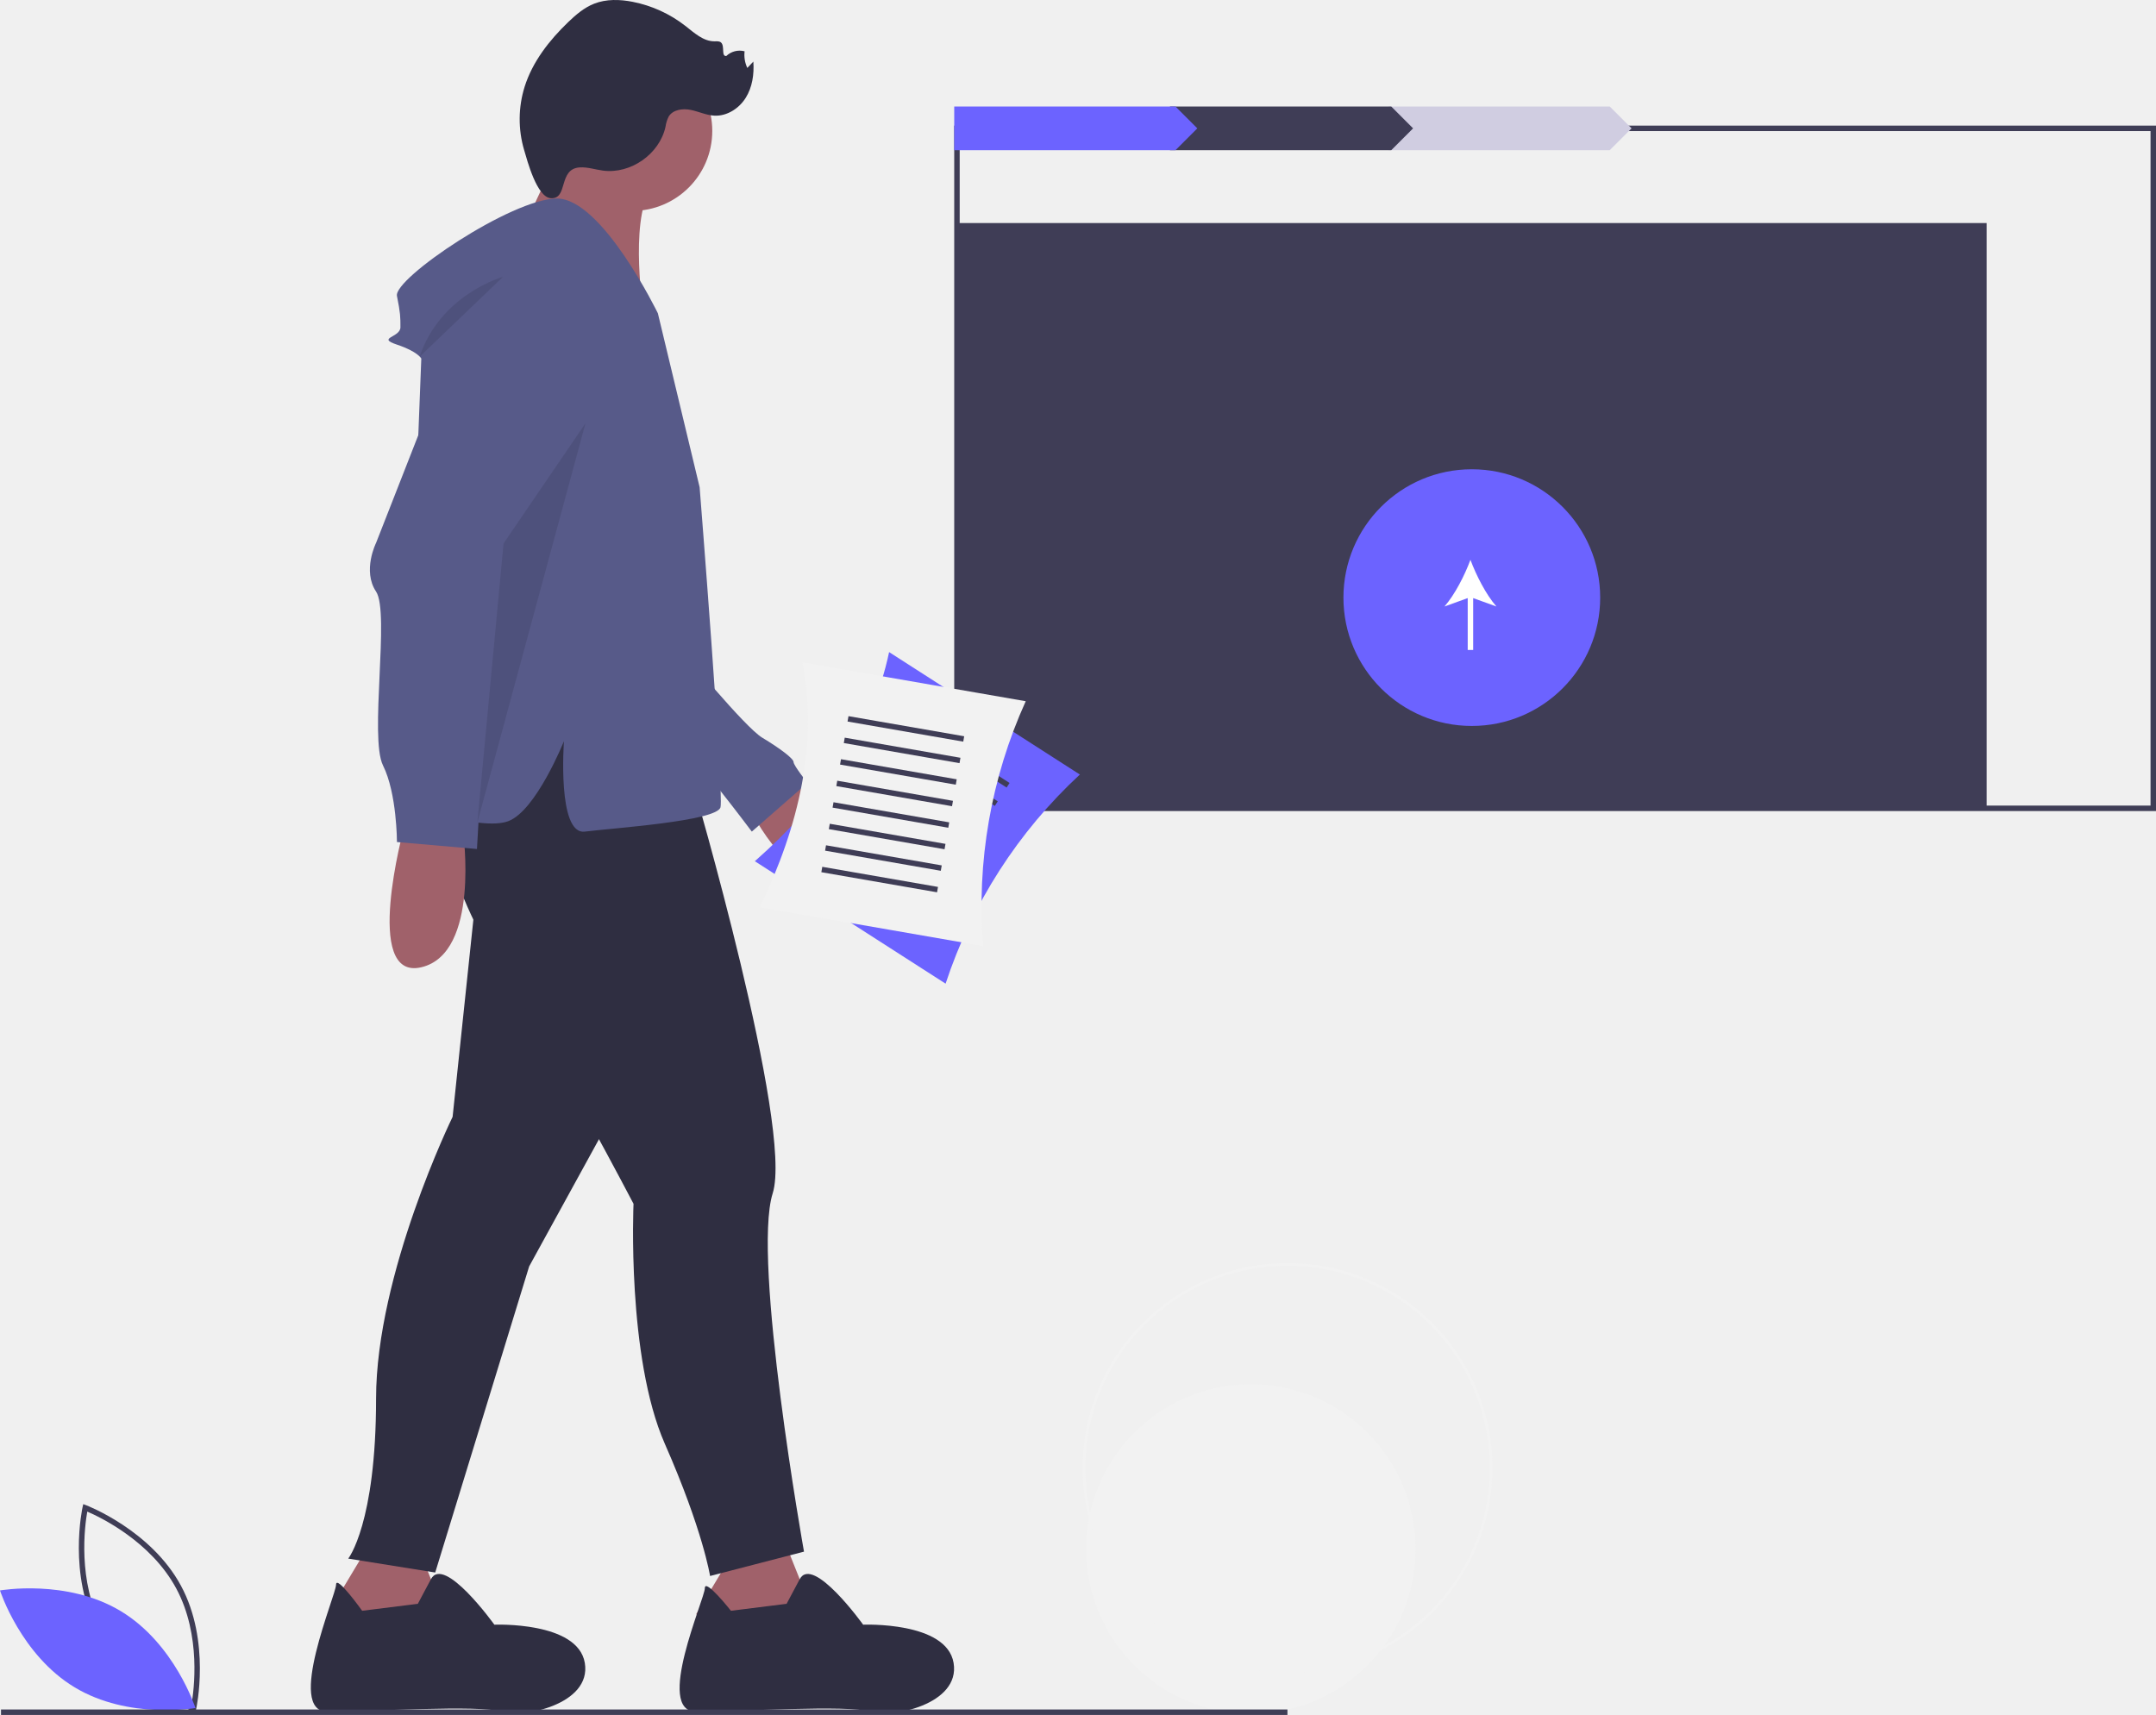
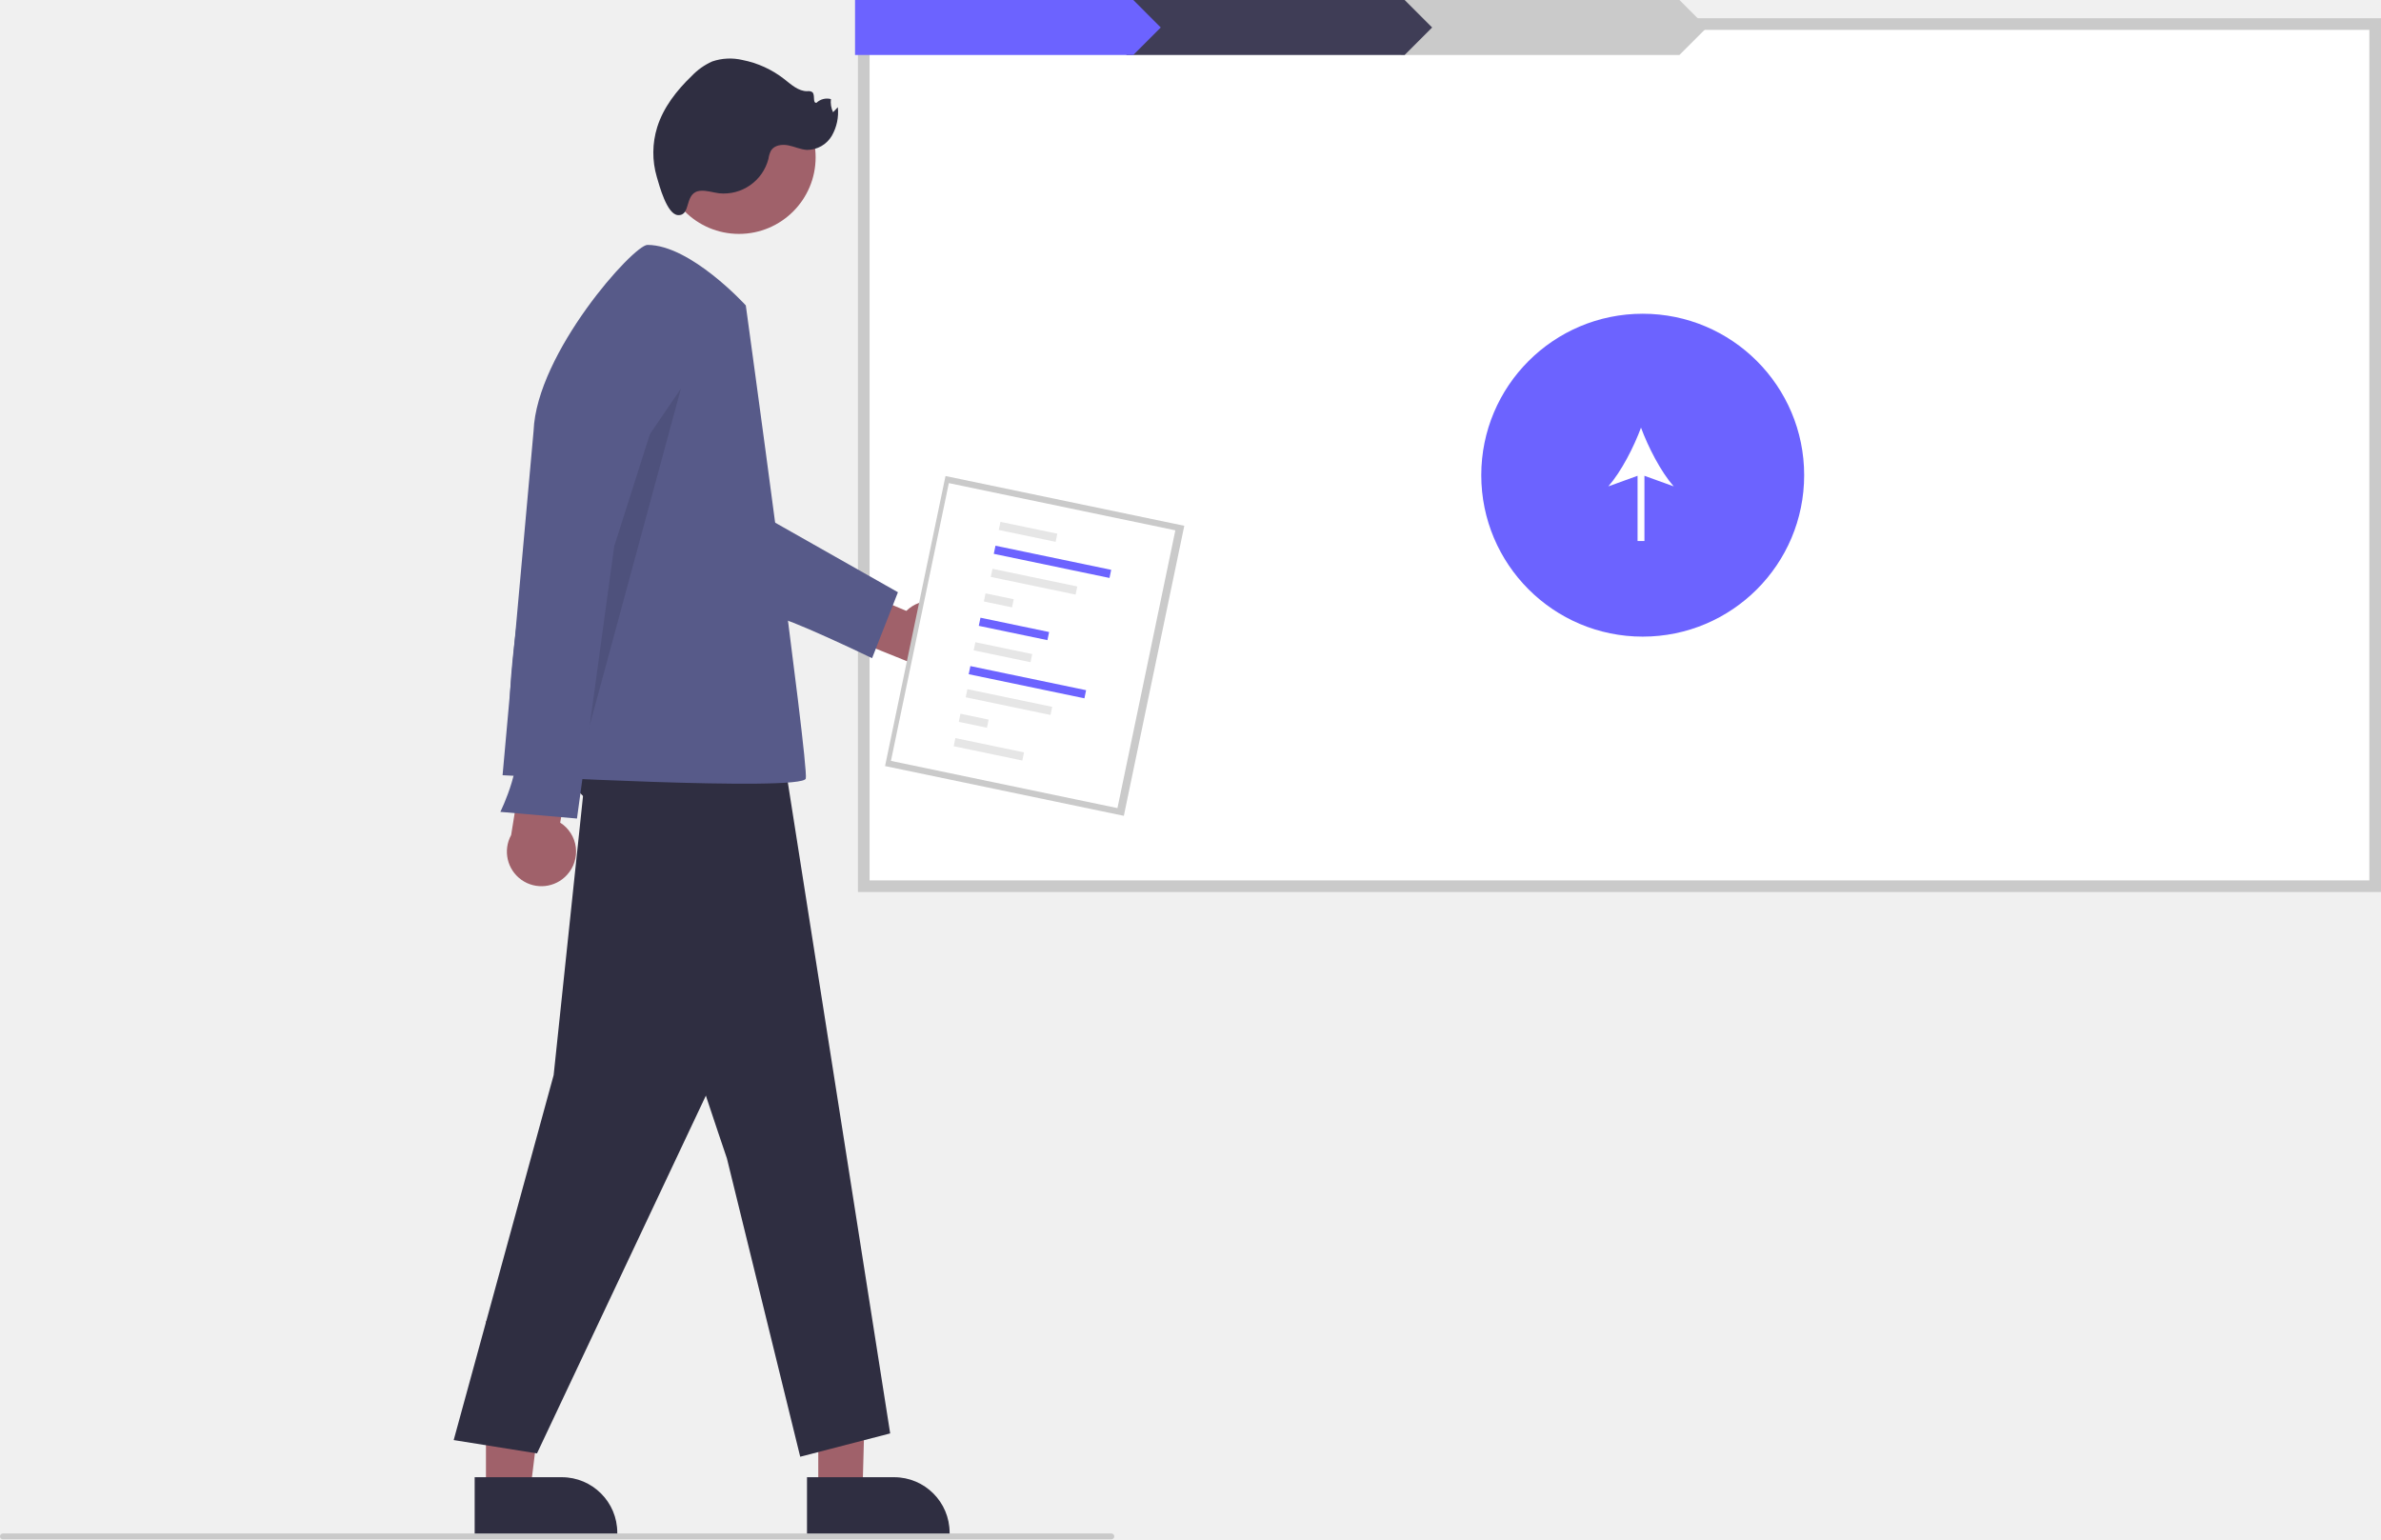
- <svg xmlns="http://www.w3.org/2000/svg" id="bad4af54-82ac-4562-8b44-2a290e5ac5cd" data-name="Layer 1" width="932" height="741.477" viewBox="0 0 932 741.477">
-   <circle cx="540.726" cy="669.727" r="71.204" fill="#f2f2f2" />
-   <path d="M690.577,802.505a88.571,88.571,0,1,1,88.571-88.571A88.671,88.671,0,0,1,690.577,802.505Zm0-175.984a87.413,87.413,0,1,0,87.413,87.413A87.512,87.512,0,0,0,690.577,626.521Z" transform="translate(-134 -79.26163)" fill="#f2f2f2" />
-   <rect x="413.675" y="96.437" width="445.122" height="253.049" fill="#3f3d56" />
-   <path d="M1066,429.928H546.494V133.574H1066Zm-517.145-2.361h514.783V135.935H548.855Z" transform="translate(-134 -79.26163)" fill="#3f3d56" />
-   <circle cx="636.236" cy="258.382" r="55.493" fill="#6c63ff" />
-   <path d="M780.876,341.488c-4.497-5.157-8.742-13.478-11.23-20.184-2.486,6.706-6.731,15.026-11.228,20.184l10.047-3.635v22.414h2.361V337.853Z" transform="translate(-134 -79.26163)" fill="#fff" />
-   <polygon points="695.866 64.938 600.225 64.938 600.225 46.047 695.866 46.047 705.306 55.493 695.866 64.938" fill="#d0cde1" />
-   <polygon points="601.41 64.938 505.769 64.938 505.769 46.047 601.41 46.047 610.851 55.493 601.41 64.938" fill="#3f3d56" />
-   <polygon points="508.135 64.938 412.494 64.938 412.494 46.047 508.135 46.047 517.576 55.493 508.135 64.938" fill="#6c63ff" />
-   <path d="M218.494,819.545l-1.267-.475c-.278-.105-27.993-10.723-40.975-34.799-12.983-24.077-6.626-53.067-6.56-53.356l.299-1.32,1.267.475c.278.105,27.992,10.723,40.975,34.799,12.983,24.077,6.626,53.067,6.56,53.356ZM178.33,783.15c10.976,20.357,32.877,30.791,38.426,33.174,1.055-5.947,4.364-29.997-6.603-50.334-10.965-20.335-32.874-30.786-38.426-33.174C170.672,738.767,167.364,762.814,178.33,783.15Z" transform="translate(-134 -79.26163)" fill="#3f3d56" />
-   <path d="M186.173,775.825c23.331,14.037,32.317,41.918,32.317,41.918s-28.842,5.123-52.173-8.914S134,766.911,134,766.911,162.842,761.789,186.173,775.825Z" transform="translate(-134 -79.26163)" fill="#6c63ff" />
-   <path d="M474.035,414.752s40.606,21.055,25.567,40.606-40.606-22.559-40.606-25.567S474.035,414.752,474.035,414.752Z" transform="translate(-134 -79.26163)" fill="#a0616a" />
-   <path d="M428.917,360.61s27.071,33.087,34.591,37.599,13.535,9.024,13.535,10.528,6.016,9.024,6.016,9.024l-24.063,21.055s-27.071-36.095-30.079-36.095S428.917,360.61,428.917,360.61Z" transform="translate(-134 -79.26163)" fill="#575a89" />
-   <polygon points="159.562 667.861 141.515 697.94 168.586 709.971 194.153 702.451 179.113 664.853 159.562 667.861" fill="#a0616a" />
-   <path d="M344.696,419.263l-15.039,142.874S296.57,629.815,296.57,683.957s-12.032,69.181-12.032,69.181L322.137,759.154l40.606-132.347,67.677-123.323L410.869,380.161l-33.087-12.032Z" transform="translate(-134 -79.26163)" fill="#2f2e41" />
-   <path d="M290.554,775.697s-11.28-15.791-11.28-11.28-21.807,54.894-3.76,54.894,66.173-3.008,75.197,0,39.102-3.008,36.095-21.055S347.704,781.713,347.704,781.713,325.95,751.39,320.283,762.04l-5.666,10.649Z" transform="translate(-134 -79.26163)" fill="#2f2e41" />
-   <polygon points="318.98 667.861 300.933 697.94 328.003 709.971 353.57 702.451 338.531 664.853 318.98 667.861" fill="#a0616a" />
-   <path d="M449.972,775.697s-11.28-14.287-11.28-9.776-21.807,53.39-3.76,53.39,66.173-3.008,75.197,0,39.102-3.008,36.095-21.055-39.102-16.543-39.102-16.543S485.367,751.39,479.701,762.04L474.035,772.689Z" transform="translate(-134 -79.26163)" fill="#2f2e41" />
-   <path d="M320.633,417.759s4.512,40.606,28.575,78.205,58.654,103.772,58.654,103.772-3.008,66.173,13.535,103.772,19.551,57.15,19.551,57.15l40.606-10.528s-22.559-126.331-13.535-154.906-34.591-177.465-34.591-177.465l-40.606-34.591-52.638-6.016Z" transform="translate(-134 -79.26163)" fill="#2f2e41" />
-   <circle cx="273.311" cy="56.597" r="34.591" fill="#a0616a" />
-   <path d="M379.048,137.598,360.945,176.326l50.825,35.204s-5.983-41.927,5.288-52.544S379.048,137.598,379.048,137.598Z" transform="translate(-134 -79.26163)" fill="#a0616a" />
-   <path d="M418.389,214.728s-24.063-49.63-43.614-49.63-70.685,34.591-69.181,42.11,1.504,9.024,1.504,13.535-10.528,4.512-1.504,7.52,10.528,6.016,10.528,6.016l-7.52,192.504s33.087,12.032,45.118,7.52,24.063-34.591,24.063-34.591-3.008,40.606,9.024,39.102,57.15-4.512,58.654-10.528-9.024-138.363-9.024-138.363Z" transform="translate(-134 -79.26163)" fill="#575a89" />
-   <path d="M308.602,437.311s-18.047,66.173,7.52,60.158,18.047-58.654,18.047-58.654Z" transform="translate(-134 -79.26163)" fill="#a0616a" />
-   <path d="M340.184,202.696,296.57,313.988s-6.016,12.032,0,21.055-3.008,63.166,3.008,75.197,6.016,33.087,6.016,33.087l34.591,3.008,7.52-132.347,39.102-84.221S383.799,195.176,340.184,202.696Z" transform="translate(-134 -79.26163)" fill="#575a89" />
-   <path d="M351.464,198.936s-27.071,7.52-36.095,34.591Z" transform="translate(-134 -79.26163)" opacity="0.1" />
-   <path d="M384.642,151.639c3.365-.201,6.651.937,9.994,1.38,11.957,1.587,24.396-7.089,27.036-18.858a14.47,14.47,0,0,1,1.383-4.505c1.84-3.005,6.031-3.577,9.486-2.886s6.73,2.308,10.248,2.492c5.433.285,10.648-3.059,13.543-7.665s3.715-10.273,3.324-15.699l-2.604,2.733a13.228,13.228,0,0,1-1.179-7.189,8.343,8.343,0,0,0-7.902,2.022c-2.296.244-.563-4.259-2.269-5.816-.714-.652-1.81-.529-2.777-.519-4.885.047-8.837-3.69-12.687-6.698a53.912,53.912,0,0,0-22.77-10.386c-5.516-1.076-11.383-1.249-16.614.805-4.296,1.687-7.893,4.76-11.22,7.959-8.191,7.876-15.443,17.13-18.851,27.969a47.084,47.084,0,0,0-.226,27.302c1.373,4.634,5.511,20.505,11.569,20.874C379.738,165.42,375.168,152.205,384.642,151.639Z" transform="translate(-134 -79.26163)" fill="#2f2e41" />
-   <polygon points="253.1 183.008 217.679 234.958 206.351 355.629 253.1 183.008" opacity="0.1" />
-   <rect x="0.431" y="739.115" width="556.108" height="2.361" fill="#3f3d56" />
-   <path d="M542.768,504.558l-82.468-52.939c29.795-26.291,50.787-55.825,58.042-90.417l82.468,52.939A214.511,214.511,0,0,0,542.768,504.558Z" transform="translate(-134 -79.26163)" fill="#6c63ff" />
-   <rect x="523.029" y="403.879" width="50.77" height="2.361" transform="translate(171.723 -311.3301) rotate(32.69784)" fill="#3f3d56" />
-   <rect x="517.926" y="411.827" width="50.77" height="2.361" transform="translate(175.2084 -307.314) rotate(32.69784)" fill="#3f3d56" />
-   <rect x="512.824" y="419.776" width="50.77" height="2.361" transform="translate(178.6937 -303.2979) rotate(32.69784)" fill="#3f3d56" />
-   <rect x="507.721" y="427.725" width="50.77" height="2.361" transform="translate(182.1791 -299.2818) rotate(32.69784)" fill="#3f3d56" />
-   <rect x="502.618" y="435.674" width="50.77" height="2.361" transform="translate(185.6645 -295.2658) rotate(32.69784)" fill="#3f3d56" />
-   <rect x="497.516" y="443.622" width="50.77" height="2.361" transform="translate(189.1499 -291.2497) rotate(32.69784)" fill="#3f3d56" />
-   <rect x="492.413" y="451.571" width="50.77" height="2.361" transform="translate(192.6353 -287.2336) rotate(32.69784)" fill="#3f3d56" />
-   <rect x="487.311" y="459.52" width="50.77" height="2.361" transform="translate(196.1206 -283.2175) rotate(32.69784)" fill="#3f3d56" />
-   <path d="M559,488.298l-96.549-16.788c17.258-35.794,25.144-71.159,18.406-105.855l96.549,16.788A214.511,214.511,0,0,0,559,488.298Z" transform="translate(-134 -79.26163)" fill="#f2f2f2" />
-   <rect x="500.207" y="393.225" width="50.77" height="2.361" transform="matrix(0.98522, 0.17131, -0.17131, 0.98522, -58.66634, -163.4687)" fill="#3f3d56" />
-   <rect x="498.589" y="402.531" width="50.77" height="2.361" transform="translate(-57.0961 -163.0539) rotate(9.86379)" fill="#3f3d56" />
-   <rect x="496.971" y="411.837" width="50.77" height="2.361" transform="translate(-55.52585 -162.6392) rotate(9.86379)" fill="#3f3d56" />
-   <rect x="495.352" y="421.143" width="50.77" height="2.361" transform="translate(-53.9556 -162.2244) rotate(9.86379)" fill="#3f3d56" />
-   <rect x="493.734" y="430.449" width="50.77" height="2.361" transform="translate(-52.38535 -161.8097) rotate(9.86379)" fill="#3f3d56" />
-   <rect x="492.116" y="439.755" width="50.77" height="2.361" transform="translate(-50.8151 -161.3949) rotate(9.86379)" fill="#3f3d56" />
-   <rect x="490.498" y="449.061" width="50.77" height="2.361" transform="translate(-49.24485 -160.9802) rotate(9.86379)" fill="#3f3d56" />
-   <rect x="488.88" y="458.367" width="50.77" height="2.361" transform="translate(-47.6746 -160.5654) rotate(9.86379)" fill="#3f3d56" />
+ <svg xmlns="http://www.w3.org/2000/svg" id="a8b98021-721c-4667-b7e6-39dd1f61f4ea" data-name="Layer 1" width="818.406" height="529.105" viewBox="0 0 818.406 529.105">
+   <path d="M1007.203,490.067h-519.506V193.712h519.506Z" transform="translate(-190.7972 -185.4475)" fill="#fff" />
+   <path d="M1009.203,492.067H485.697v-300.355h523.506Zm-519.506-4h515.506v-292.355H489.697Z" transform="translate(-190.7972 -185.4475)" fill="#cacaca" />
+   <circle cx="564.641" cy="163.335" r="55.493" fill="#6c63ff" />
+   <path d="M766.079,352.627c-4.497-5.157-8.742-13.478-11.23-20.184-2.486,6.706-6.731,15.026-11.228,20.184l10.047-3.635v22.414h2.361V348.992Z" transform="translate(-190.7972 -185.4475)" fill="#fff" />
+   <polygon points="577.272 18.891 481.63 18.891 481.63 0 577.272 0 586.712 9.446 577.272 18.891" fill="#cacaca" />
+   <polygon points="482.815 18.891 387.175 18.891 387.175 0 482.815 0 492.257 9.446 482.815 18.891" fill="#3f3d56" />
+   <polygon points="389.541 18.891 293.899 18.891 293.899 0 389.541 0 398.982 9.446 389.541 18.891" fill="#6c63ff" />
+   <path d="M207.567,712.818l.295-1.321c.065-.29,6.752-29.206,28.804-45.391,22.052-16.185,51.642-13.895,51.938-13.87l1.349.114-.295,1.32c-.065.29-6.752,29.205-28.804,45.391-22.052,16.185-51.642,13.895-51.938,13.87Zm30.496-44.807c-18.645,13.684-25.953,36.816-27.546,42.641,6.036.223,30.312.177,48.939-13.495,18.624-13.67,25.948-36.813,27.546-42.641C280.963,654.293,256.689,654.34,238.064,668.011Z" transform="translate(-190.7972 -185.4475)" fill="#f0f0f0" />
+   <path d="M246.402,674.766c-10.678,25.047-37.05,37.799-37.05,37.799s-9.059-27.857,1.619-52.904,37.05-37.799,37.05-37.799S257.08,649.719,246.402,674.766Z" transform="translate(-190.7972 -185.4475)" fill="#f0f0f0" />
+   <path d="M520.363,397.115a11.811,11.811,0,0,0-18.032-1.69l-24.888-10.444L467.407,398.557,502.761,412.812a11.875,11.875,0,0,0,17.602-15.698Z" transform="translate(-190.7972 -185.4475)" fill="#a0616a" />
+   <polygon points="281.261 512.726 296.464 512.725 297.94 458.653 281.258 454.085 281.261 512.726" fill="#a0616a" />
+   <path d="M468.18,693.21l29.941-.001h.001a19.082,19.082,0,0,1,19.081,19.08v.62l-49.022.002Z" transform="translate(-190.7972 -185.4475)" fill="#2f2e41" />
+   <polygon points="167.032 512.726 182.235 512.725 189.468 454.084 167.029 454.085 167.032 512.726" fill="#a0616a" />
+   <path d="M353.951,693.21l29.941-.001h.001a19.082,19.082,0,0,1,19.081,19.08v.62l-49.022.002Z" transform="translate(-190.7972 -185.4475)" fill="#2f2e41" />
+   <path d="M449.203,360.553l50.238,28.466L490.551,411.687s-30.952-14.916-32.986-13.862S449.203,360.553,449.203,360.553Z" transform="translate(-190.7972 -185.4475)" fill="#575a89" />
+   <path d="M392.553,446.189,381.1,554.992,346.741,680.444l28.632,4.581,82.461-174.7-14.889-93.914L417.749,407.249Z" transform="translate(-190.7972 -185.4475)" fill="#2f2e41" />
+   <path d="M374.228,445.044s28.636,16.823,37.975,49.509c10,35,28.452,89.072,28.452,89.072l25.196,102.546,30.923-8.017L460.125,445.044l-30.923-26.342L389.117,414.121Z" transform="translate(-190.7972 -185.4475)" fill="#2f2e41" />
+   <circle cx="254.008" cy="54.059" r="26.342" fill="#a0616a" />
+   <path d="M447.149,290.429s-18.915-20.8-33.804-20.8c-4.786,0-38.096,37.116-39.143,63.924L363.543,451.915s103.076,5.726,104.222,1.145S447.149,290.429,447.149,290.429Z" transform="translate(-190.7972 -185.4475)" fill="#575a89" />
+   <path d="M431.682,251.021c2.113-.126,4.176.588,6.274.867a15.881,15.881,0,0,0,16.974-11.84,9.084,9.084,0,0,1,.868-2.829c1.155-1.886,3.787-2.246,5.956-1.812s4.225,1.449,6.434,1.565a9.852,9.852,0,0,0,8.503-4.812,16.319,16.319,0,0,0,2.087-9.856l-1.635,1.716a8.305,8.305,0,0,1-.74-4.514,5.238,5.238,0,0,0-4.961,1.27c-1.442.153-.354-2.674-1.425-3.651a2.478,2.478,0,0,0-1.743-.326c-3.067.03-5.548-2.316-7.966-4.205a33.848,33.848,0,0,0-14.296-6.521,18.808,18.808,0,0,0-10.431.506,22.282,22.282,0,0,0-7.044,4.997c-5.142,4.945-9.696,10.755-11.835,17.561a29.562,29.562,0,0,0-.142,17.142c.862,2.91,3.46,12.874,7.263,13.106C428.603,259.673,425.734,251.376,431.682,251.021Z" transform="translate(-190.7972 -185.4475)" fill="#2f2e41" />
+   <polygon points="234.047 133.571 207.073 173.132 198.447 265.027 234.047 133.571" opacity="0.1" style="isolation:isolate" />
+   <path d="M385.696,486.169a11.811,11.811,0,0,0-2.349-17.958l4.667-26.584L372.55,434.851l-6.063,37.634a11.875,11.875,0,0,0,19.209,13.684Z" transform="translate(-190.7972 -185.4475)" fill="#a0616a" />
+   <path d="M400.4,281.813l-27.553,89.383s-10.233,56.958-5.652,66.12-4.419,27.196-4.419,27.196l26.342,2.291,12.806-93.607L424.621,301.882S433.613,276.087,400.4,281.813Z" transform="translate(-190.7972 -185.4475)" fill="#575a89" />
+   <rect id="e8310426-6c31-4dda-9e6e-1765924c3d10" data-name="Rectangle 25-2" x="495.518" y="365.553" width="101.84" height="83.84" transform="translate(-154.7514 673.8303) rotate(-78.2271)" fill="#cacaca" />
+   <rect id="bd122e35-a1c1-49ee-8743-926b8ce798e5" data-name="Rectangle 25-3" x="497.149" y="367.598" width="97.531" height="79.531" transform="translate(-155.0618 673.2306) rotate(-78.2271)" fill="#fff" />
+   <g id="b64708cb-dce5-48be-ac10-94f92b9c889b" data-name="Group 22">
+     <rect id="e09379fd-2478-48f1-b81f-f54c4e3c9c7a" data-name="Rectangle 28" x="542.732" y="358.276" width="2.853" height="19.965" transform="translate(-118.1769 640.3857) rotate(-78.2271)" fill="#e6e6e6" />
+     <rect id="b4bf12c6-107b-4d74-a31b-e84a4ab6c7a8" data-name="Rectangle 29" x="551.136" y="358.254" width="2.853" height="40.626" transform="translate(-121.5798 656.8185) rotate(-78.2271)" fill="#6c63ff" />
+     <rect id="bbdf33c8-f624-40e0-a78f-3d0040dad156" data-name="Rectangle 30" x="544.795" y="370.506" width="2.853" height="29.779" transform="translate(-133.3111 656.046) rotate(-78.2271)" fill="#e6e6e6" />
+     <rect id="b44a9e07-be4b-414d-8ba3-c4e4a982d953" data-name="Rectangle 31" x="532.678" y="386.865" width="2.853" height="9.893" transform="translate(-149.237 649.2915) rotate(-78.2271)" fill="#e6e6e6" />
+     <rect id="f17ee27a-91b7-41cc-9a5a-26a98e12cdc2" data-name="Rectangle 32" x="537.887" y="389.583" width="2.853" height="24.097" transform="translate(-154.7044 662.2064) rotate(-78.2271)" fill="#6c63ff" />
+     <rect id="f9a19cfe-d4ee-44fa-ab4d-3d6547ba1e46" data-name="Rectangle 38" x="534.109" y="399.65" width="2.853" height="19.965" transform="translate(-165.5447 664.8766) rotate(-78.2271)" fill="#e6e6e6" />
+     <rect id="b9542e79-7d8c-492f-96e6-2c189a246911" data-name="Rectangle 39" x="542.513" y="399.628" width="2.853" height="40.626" transform="translate(-168.9471 681.3091) rotate(-78.2271)" fill="#6c63ff" />
+     <rect id="f3fa939e-a9e2-4fac-b505-074c9ee61dc4" data-name="Rectangle 40" x="536.172" y="411.88" width="2.853" height="29.779" transform="translate(-180.6783 680.5367) rotate(-78.2271)" fill="#e6e6e6" />
+     <rect id="a1de6102-8b84-4497-ba07-467d8fb2348b" data-name="Rectangle 41" x="524.055" y="428.24" width="2.853" height="9.893" transform="translate(-196.6047 673.7824) rotate(-78.2271)" fill="#e6e6e6" />
+     <rect id="be3007b6-c1ef-41ba-b96c-a7356ec98b0f" data-name="Rectangle 42" x="529.263" y="430.957" width="2.853" height="24.097" transform="translate(-202.0722 686.6973) rotate(-78.2271)" fill="#e6e6e6" />
+   </g>
+   <path d="M572.797,714.553h-381a1,1,0,0,1,0-2h381a1,1,0,0,1,0,2Z" transform="translate(-190.7972 -185.4475)" fill="#cacaca" />
</svg>
